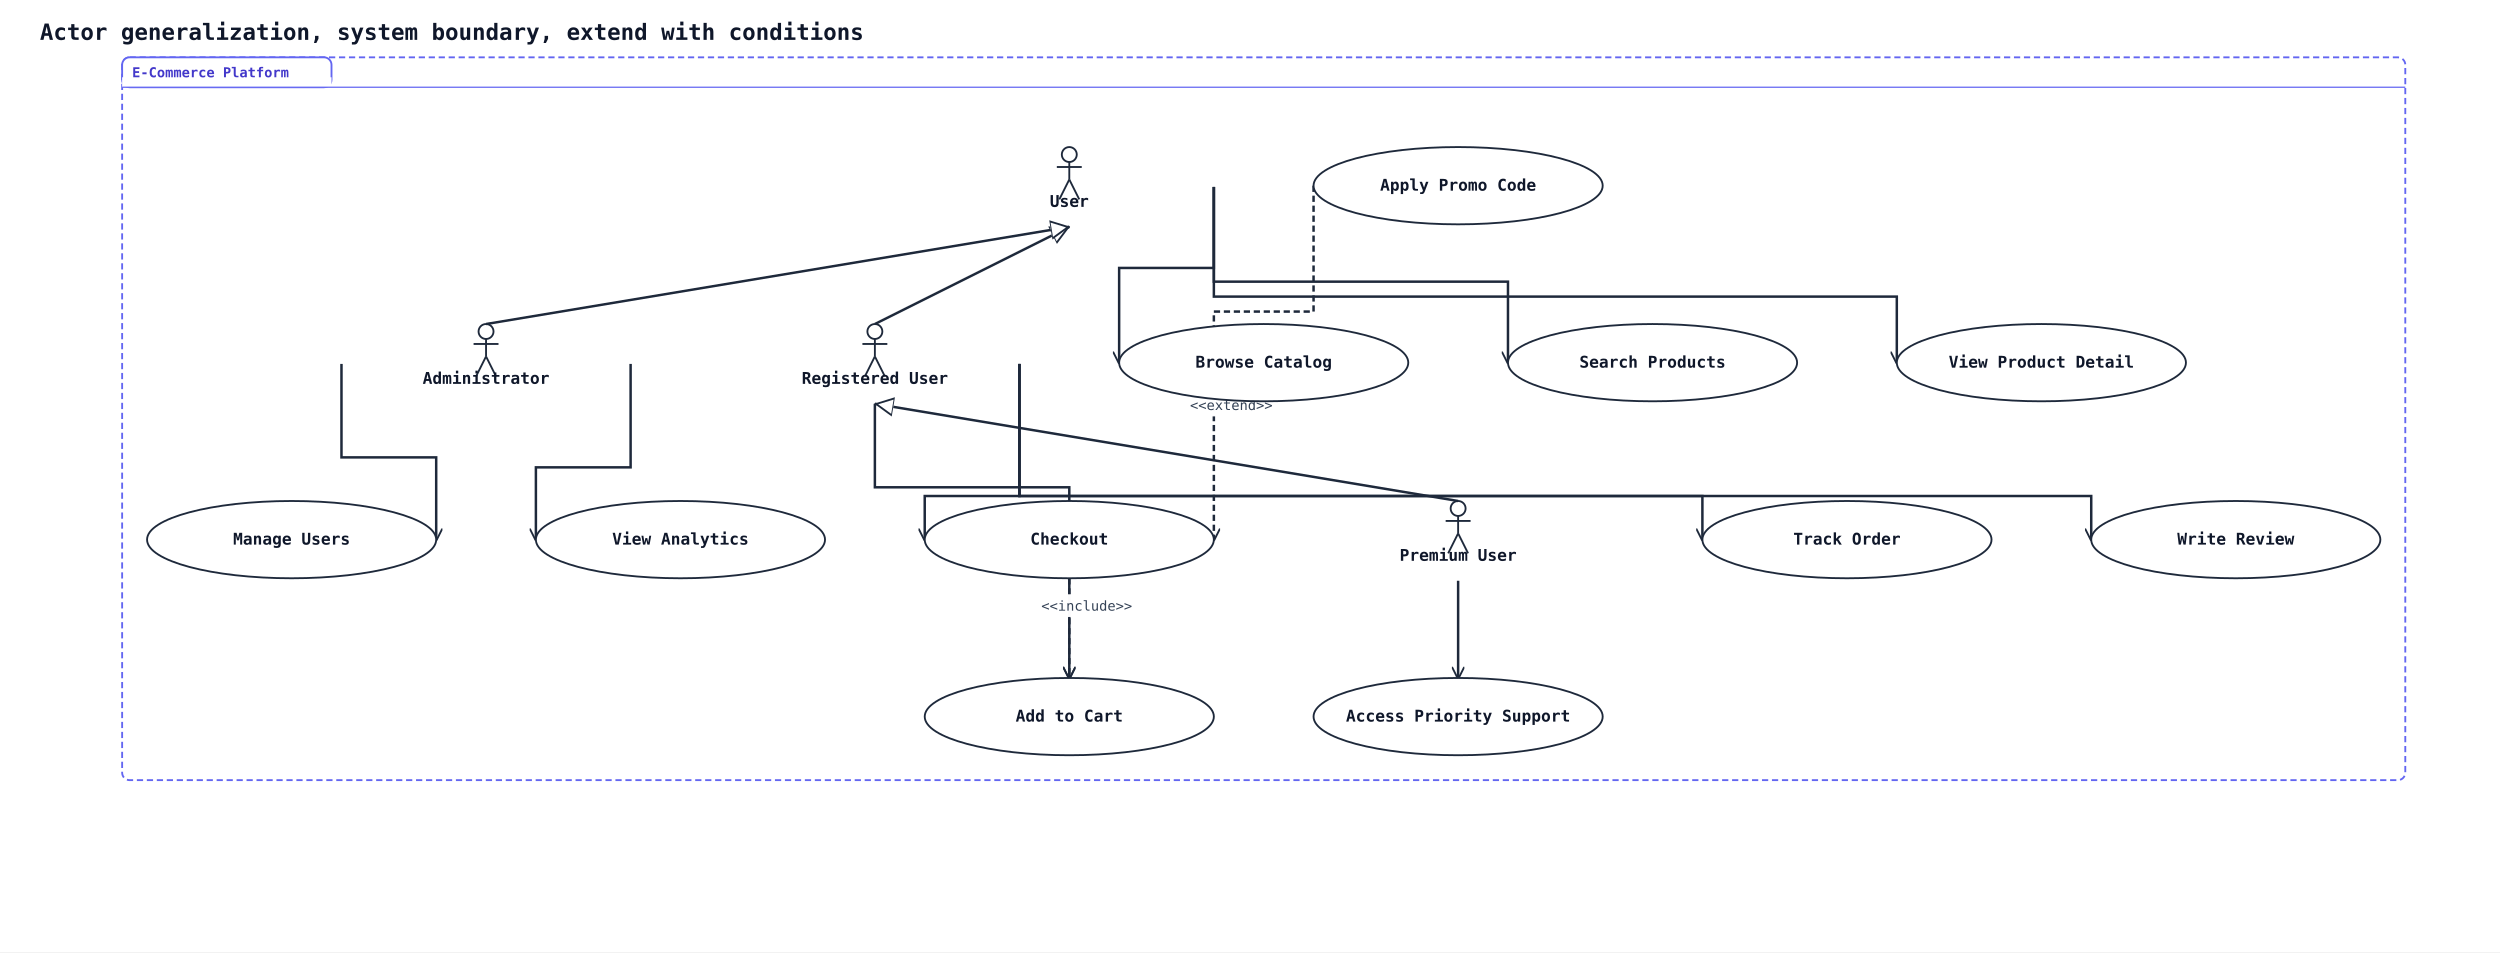
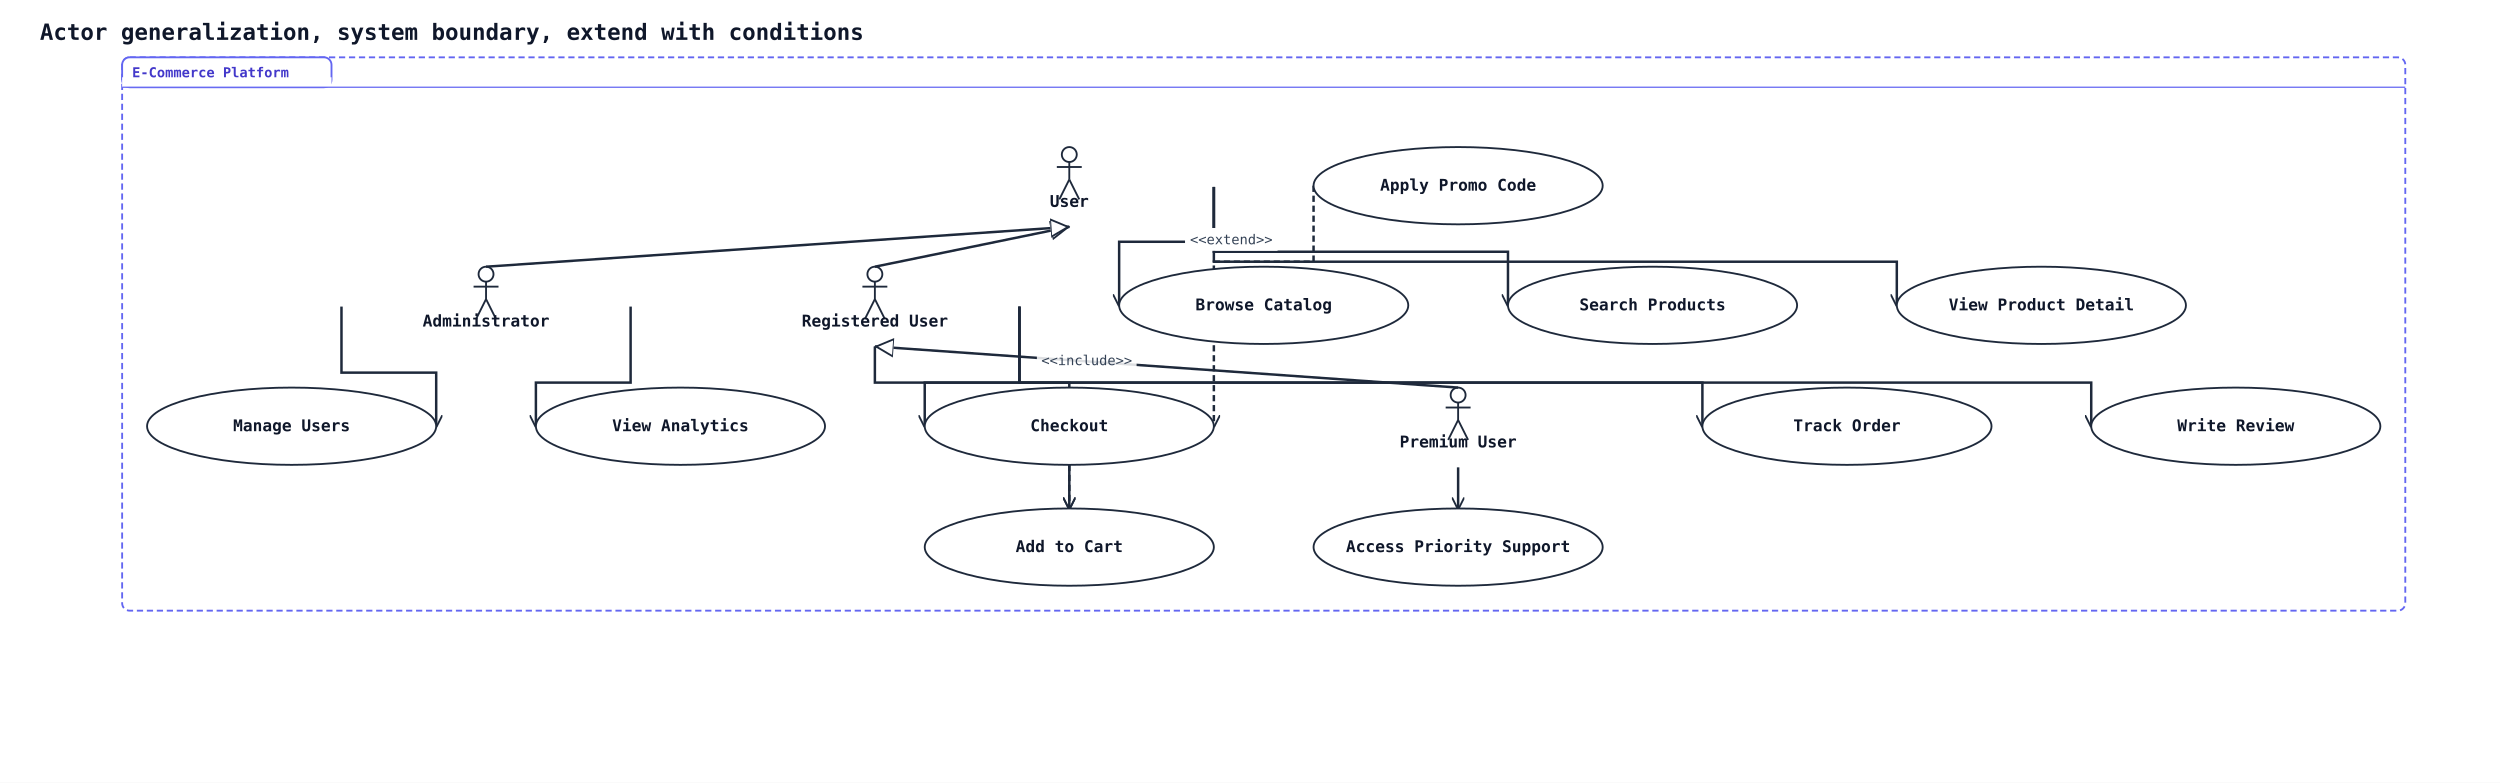
- <svg xmlns="http://www.w3.org/2000/svg" width="2006" height="764" viewBox="0 0 2006 764" data-orientation="TopToBottom">
+ <svg xmlns="http://www.w3.org/2000/svg" width="2006" height="628" viewBox="0 0 2006 628" data-orientation="TopToBottom">
  <rect width="100%" height="100%" fill="#ffffff" />
  <defs>
    <marker id="arrow-open" viewBox="0 0 10 10" refX="9" refY="5" markerWidth="10" markerHeight="10" markerUnits="userSpaceOnUse" orient="auto-start-reverse">
      <path d="M0,0 L10,5 L0,10" fill="none" stroke="#1e293b" stroke-width="1.5" />
    </marker>
    <marker id="arrow-triangle" viewBox="0 0 16 16" refX="15" refY="8" markerWidth="16" markerHeight="16" markerUnits="userSpaceOnUse" orient="auto-start-reverse">
      <polygon points="0,1 14,8 0,15" fill="#ffffff" stroke="#1e293b" stroke-width="1.5" fill-rule="nonzero" />
    </marker>
    <marker id="arrow-diamond-filled" viewBox="0 0 14 10" refX="13" refY="5" markerWidth="14" markerHeight="10" markerUnits="userSpaceOnUse" orient="auto-start-reverse">
      <path d="M0,5 L7,0 L14,5 L7,10 z" fill="#1e293b" stroke="#1e293b" stroke-width="1" />
    </marker>
    <marker id="arrow-diamond-open" viewBox="0 0 14 10" refX="13" refY="5" markerWidth="14" markerHeight="10" markerUnits="userSpaceOnUse" orient="auto-start-reverse">
      <path d="M0,5 L7,0 L14,5 L7,10 z" fill="#ffffff" stroke="#1e293b" stroke-width="1" />
    </marker>
  </defs>
  <defs>
    <marker id="arrow-triangle-filled" viewBox="0 0 12 12" refX="11" refY="6" markerWidth="12" markerHeight="12" markerUnits="userSpaceOnUse" orient="auto-start-reverse">
      <polygon points="0,0 12,6 0,12" fill="#1e293b" stroke="#1e293b" stroke-width="1.5" />
    </marker>
    <marker id="arrow-box-filled" viewBox="0 0 12 12" refX="11" refY="6" markerWidth="12" markerHeight="12" markerUnits="userSpaceOnUse" orient="auto-start-reverse">
      <rect x="2" y="2" width="8" height="8" fill="#1e293b" stroke="#1e293b" stroke-width="1.5" />
    </marker>
    <marker id="arrow-plus" viewBox="0 0 12 12" refX="11" refY="6" markerWidth="12" markerHeight="12" markerUnits="userSpaceOnUse" orient="auto-start-reverse">
      <path d="M6,1 L6,11 M1,6 L11,6" fill="none" stroke="#1e293b" stroke-width="1.8" stroke-linecap="round" />
    </marker>
    <marker id="arrow-cross" viewBox="0 0 12 12" refX="11" refY="6" markerWidth="12" markerHeight="12" markerUnits="userSpaceOnUse" orient="auto-start-reverse">
      <path d="M2,2 L10,10 M10,2 L2,10" fill="none" stroke="#1e293b" stroke-width="1.8" stroke-linecap="round" />
    </marker>
    <marker id="arrow-bracket-open" viewBox="0 0 12 14" refX="11" refY="7" markerWidth="12" markerHeight="14" markerUnits="userSpaceOnUse" orient="auto-start-reverse">
      <path d="M10,1 L4,1 L4,13 L10,13" fill="none" stroke="#1e293b" stroke-width="1.8" stroke-linecap="round" stroke-linejoin="round" />
    </marker>
    <marker id="arrow-circle-open" viewBox="0 0 12 12" refX="11" refY="6" markerWidth="12" markerHeight="12" markerUnits="userSpaceOnUse" orient="auto-start-reverse">
      <circle cx="6" cy="6" r="4" fill="#ffffff" stroke="#1e293b" stroke-width="1.5" />
    </marker>
    <marker id="arrow-circle-filled" viewBox="0 0 12 12" refX="11" refY="6" markerWidth="12" markerHeight="12" markerUnits="userSpaceOnUse" orient="auto-start-reverse">
      <circle cx="6" cy="6" r="4" fill="#1e293b" stroke="#1e293b" stroke-width="1.5" />
    </marker>
    <marker id="arrow-double-open" viewBox="0 0 16 12" refX="15" refY="6" markerWidth="16" markerHeight="12" markerUnits="userSpaceOnUse" orient="auto-start-reverse">
      <path d="M0,1 L8,6 L0,11 M7,1 L15,6 L7,11" fill="none" stroke="#1e293b" stroke-width="1.5" stroke-linejoin="round" />
    </marker>
  </defs>
  <text x="32" y="32" font-family="monospace" font-size="18" font-weight="600" fill="#0f172a">Actor generalization, system boundary, extend with conditions</text>
-   <line class="uml-relation" data-uml-from="U" data-uml-to="RU" x1="858" y1="182" x2="702" y2="260" stroke="#1e293b" stroke-width="2" marker-start="url(#arrow-triangle)" />
-   <line class="uml-relation" data-uml-from="RU" data-uml-to="PU" x1="702" y1="324" x2="1170" y2="402" stroke="#1e293b" stroke-width="2" marker-start="url(#arrow-triangle)" />
-   <line class="uml-relation" data-uml-from="U" data-uml-to="Admin" x1="858" y1="182" x2="390" y2="260" stroke="#1e293b" stroke-width="2" marker-start="url(#arrow-triangle)" />
-   <polyline class="uml-relation" data-uml-from="U" data-uml-to="UC1" data-uml-arrow="--&gt;" points="974,150 974,215 898,215 898,291" fill="none" stroke="#1e293b" stroke-width="2" marker-end="url(#arrow-open)" />
-   <polyline class="uml-relation" data-uml-from="U" data-uml-to="UC2" data-uml-arrow="--&gt;" points="974,150 974,226 1210,226 1210,291" fill="none" stroke="#1e293b" stroke-width="2" marker-end="url(#arrow-open)" />
-   <polyline class="uml-relation" data-uml-from="U" data-uml-to="UC3" data-uml-arrow="--&gt;" points="974,150 974,238 1522,238 1522,291" fill="none" stroke="#1e293b" stroke-width="2" marker-end="url(#arrow-open)" />
-   <polyline class="uml-relation" data-uml-from="RU" data-uml-to="UC4" data-uml-arrow="--&gt;" points="702,324 702,391 858,391 858,544" fill="none" stroke="#1e293b" stroke-width="2" marker-end="url(#arrow-open)" />
-   <polyline class="uml-relation" data-uml-from="RU" data-uml-to="UC5" data-uml-arrow="--&gt;" points="818,292 818,398 742,398 742,433" fill="none" stroke="#1e293b" stroke-width="2" marker-end="url(#arrow-open)" />
-   <polyline class="uml-relation" data-uml-from="RU" data-uml-to="UC7" data-uml-arrow="--&gt;" points="818,292 818,398 1366,398 1366,433" fill="none" stroke="#1e293b" stroke-width="2" marker-end="url(#arrow-open)" />
-   <polyline class="uml-relation" data-uml-from="RU" data-uml-to="UC8" data-uml-arrow="--&gt;" points="818,292 818,398 1678,398 1678,433" fill="none" stroke="#1e293b" stroke-width="2" marker-end="url(#arrow-open)" />
-   <polyline class="uml-relation" data-uml-from="PU" data-uml-to="UC9" data-uml-arrow="--&gt;" points="1170,466 1170,540 1170,544" fill="none" stroke="#1e293b" stroke-width="2" marker-end="url(#arrow-open)" />
-   <polyline class="uml-relation" data-uml-from="Admin" data-uml-to="UC10" data-uml-arrow="--&gt;" points="274,292 274,367 350,367 350,433" fill="none" stroke="#1e293b" stroke-width="2" marker-end="url(#arrow-open)" />
-   <polyline class="uml-relation" data-uml-from="Admin" data-uml-to="UC11" data-uml-arrow="--&gt;" points="506,292 506,375 430,375 430,433" fill="none" stroke="#1e293b" stroke-width="2" marker-end="url(#arrow-open)" />
-   <polyline class="uml-relation" data-uml-from="UC6" data-uml-to="UC5" data-uml-arrow=".&gt;" points="1054,149 1054,250 974,250 974,433" fill="none" stroke="#1e293b" stroke-width="2" stroke-dasharray="5 3" marker-end="url(#arrow-open)" />
-   <rect class="uml-edge-label-bg" data-uml-label-role="edge-background" x="951" y="316" width="74" height="18" fill="white" opacity="0.85" />
-   <rect class="uml-edge-label-bg" data-uml-label-role="edge-background" x="951" y="316" width="74" height="18" fill="white" opacity="0.85" />
-   <text class="uml-edge-label" data-uml-label-role="edge" x="988" y="329" text-anchor="middle" font-family="monospace" font-size="11" fill="#334155">&lt;&lt;extend&gt;&gt;</text>
-   <polyline class="uml-relation" data-uml-from="UC5" data-uml-to="UC4" data-uml-arrow="..&gt;" points="858,464 858,540 858,544" fill="none" stroke="#1e293b" stroke-width="2" stroke-dasharray="5 3" marker-end="url(#arrow-open)" />
-   <rect class="uml-edge-label-bg" data-uml-label-role="edge-background" x="832" y="477" width="80" height="18" fill="white" opacity="0.85" />
-   <rect class="uml-edge-label-bg" data-uml-label-role="edge-background" x="832" y="477" width="80" height="18" fill="white" opacity="0.85" />
-   <text class="uml-edge-label" data-uml-label-role="edge" x="872" y="490" text-anchor="middle" font-family="monospace" font-size="11" fill="#334155">&lt;&lt;include&gt;&gt;</text>
-   <rect class="uml-group-frame" data-uml-group="E-Commerce Platform" x="98" y="46" width="1832" height="580" rx="6" ry="6" fill="none" stroke="#6366f1" stroke-width="1.5" stroke-dasharray="5 3" />
+   <line class="uml-relation" data-uml-from="U" data-uml-to="RU" x1="858" y1="182" x2="702" y2="214" stroke="#1e293b" stroke-width="2" marker-start="url(#arrow-triangle)" />
+   <line class="uml-relation" data-uml-from="RU" data-uml-to="PU" x1="702" y1="278" x2="1170" y2="311" stroke="#1e293b" stroke-width="2" marker-start="url(#arrow-triangle)" />
+   <line class="uml-relation" data-uml-from="U" data-uml-to="Admin" x1="858" y1="182" x2="390" y2="214" stroke="#1e293b" stroke-width="2" marker-start="url(#arrow-triangle)" />
+   <polyline class="uml-relation" data-uml-from="U" data-uml-to="UC1" data-uml-arrow="--&gt;" points="974,150 974,194 898,194 898,245" fill="none" stroke="#1e293b" stroke-width="2" marker-end="url(#arrow-open)" />
+   <polyline class="uml-relation" data-uml-from="U" data-uml-to="UC2" data-uml-arrow="--&gt;" points="974,150 974,202 1210,202 1210,245" fill="none" stroke="#1e293b" stroke-width="2" marker-end="url(#arrow-open)" />
+   <polyline class="uml-relation" data-uml-from="U" data-uml-to="UC3" data-uml-arrow="--&gt;" points="974,150 974,210 1522,210 1522,245" fill="none" stroke="#1e293b" stroke-width="2" marker-end="url(#arrow-open)" />
+   <polyline class="uml-relation" data-uml-from="RU" data-uml-to="UC4" data-uml-arrow="--&gt;" points="702,278 702,307 858,307 858,408" fill="none" stroke="#1e293b" stroke-width="2" marker-end="url(#arrow-open)" />
+   <polyline class="uml-relation" data-uml-from="RU" data-uml-to="UC5" data-uml-arrow="--&gt;" points="818,246 818,307 742,307 742,342" fill="none" stroke="#1e293b" stroke-width="2" marker-end="url(#arrow-open)" />
+   <polyline class="uml-relation" data-uml-from="RU" data-uml-to="UC7" data-uml-arrow="--&gt;" points="818,246 818,307 1366,307 1366,342" fill="none" stroke="#1e293b" stroke-width="2" marker-end="url(#arrow-open)" />
+   <polyline class="uml-relation" data-uml-from="RU" data-uml-to="UC8" data-uml-arrow="--&gt;" points="818,246 818,307 1678,307 1678,342" fill="none" stroke="#1e293b" stroke-width="2" marker-end="url(#arrow-open)" />
+   <polyline class="uml-relation" data-uml-from="PU" data-uml-to="UC9" data-uml-arrow="--&gt;" points="1170,375 1170,404 1170,408" fill="none" stroke="#1e293b" stroke-width="2" marker-end="url(#arrow-open)" />
+   <polyline class="uml-relation" data-uml-from="Admin" data-uml-to="UC10" data-uml-arrow="--&gt;" points="274,246 274,299 350,299 350,342" fill="none" stroke="#1e293b" stroke-width="2" marker-end="url(#arrow-open)" />
+   <polyline class="uml-relation" data-uml-from="Admin" data-uml-to="UC11" data-uml-arrow="--&gt;" points="506,246 506,307 430,307 430,342" fill="none" stroke="#1e293b" stroke-width="2" marker-end="url(#arrow-open)" />
+   <polyline class="uml-relation" data-uml-from="UC6" data-uml-to="UC5" data-uml-arrow=".&gt;" points="1054,149 1054,210 974,210 974,342" fill="none" stroke="#1e293b" stroke-width="2" stroke-dasharray="5 3" marker-end="url(#arrow-open)" />
+   <rect class="uml-edge-label-bg" data-uml-label-role="edge-background" x="951" y="183" width="74" height="18" fill="white" opacity="0.85" />
+   <rect class="uml-edge-label-bg" data-uml-label-role="edge-background" x="951" y="183" width="74" height="18" fill="white" opacity="0.85" />
+   <rect class="uml-edge-label-bg" data-uml-label-role="edge-background" x="951" y="183" width="74" height="18" fill="white" opacity="0.85" />
+   <text class="uml-edge-label" data-uml-label-role="edge" x="988" y="196" text-anchor="middle" font-family="monospace" font-size="11" fill="#334155">&lt;&lt;extend&gt;&gt;</text>
+   <polyline class="uml-relation" data-uml-from="UC5" data-uml-to="UC4" data-uml-arrow="..&gt;" points="858,373 858,404 858,408" fill="none" stroke="#1e293b" stroke-width="2" stroke-dasharray="5 3" marker-end="url(#arrow-open)" />
+   <rect class="uml-edge-label-bg" data-uml-label-role="edge-background" x="832" y="280" width="80" height="18" fill="white" opacity="0.85" />
+   <text class="uml-edge-label" data-uml-label-role="edge" x="872" y="293" text-anchor="middle" font-family="monospace" font-size="11" fill="#334155">&lt;&lt;include&gt;&gt;</text>
+   <rect class="uml-group-frame" data-uml-group="E-Commerce Platform" x="98" y="46" width="1832" height="444" rx="6" ry="6" fill="none" stroke="#6366f1" stroke-width="1.5" stroke-dasharray="5 3" />
  <rect x="98" y="46" width="168" height="24" rx="6" ry="6" fill="#ffffff" stroke="#6366f1" stroke-width="1.5" />
  <rect x="98" y="62" width="168" height="8" fill="#ffffff" stroke="none" />
  <text x="106" y="62" font-family="monospace" font-size="11" font-weight="600" fill="#4338ca">E-Commerce Platform</text>
  <line x1="98" y1="70" x2="1930" y2="70" stroke="#6366f1" stroke-width="1" />
  <circle cx="858" cy="124" r="6" fill="none" stroke="#1e293b" stroke-width="1.5" />
  <line x1="858" y1="130" x2="858" y2="144" stroke="#1e293b" stroke-width="1.5" />
  <line x1="848" y1="134" x2="868" y2="134" stroke="#1e293b" stroke-width="1.5" />
  <line x1="858" y1="144" x2="850" y2="160" stroke="#1e293b" stroke-width="1.5" />
  <line x1="858" y1="144" x2="866" y2="160" stroke="#1e293b" stroke-width="1.5" />
  <text x="858" y="166" text-anchor="middle" font-family="monospace" font-size="13" font-weight="600" fill="#0f172a">User</text>
-   <circle cx="702" cy="266" r="6" fill="none" stroke="#1e293b" stroke-width="1.5" />
-   <line x1="702" y1="272" x2="702" y2="286" stroke="#1e293b" stroke-width="1.5" />
-   <line x1="692" y1="276" x2="712" y2="276" stroke="#1e293b" stroke-width="1.5" />
-   <line x1="702" y1="286" x2="694" y2="302" stroke="#1e293b" stroke-width="1.5" />
-   <line x1="702" y1="286" x2="710" y2="302" stroke="#1e293b" stroke-width="1.5" />
-   <text x="702" y="308" text-anchor="middle" font-family="monospace" font-size="13" font-weight="600" fill="#0f172a">Registered User</text>
-   <circle cx="1170" cy="408" r="6" fill="none" stroke="#1e293b" stroke-width="1.5" />
-   <line x1="1170" y1="414" x2="1170" y2="428" stroke="#1e293b" stroke-width="1.5" />
-   <line x1="1160" y1="418" x2="1180" y2="418" stroke="#1e293b" stroke-width="1.5" />
-   <line x1="1170" y1="428" x2="1162" y2="444" stroke="#1e293b" stroke-width="1.5" />
-   <line x1="1170" y1="428" x2="1178" y2="444" stroke="#1e293b" stroke-width="1.5" />
-   <text x="1170" y="450" text-anchor="middle" font-family="monospace" font-size="13" font-weight="600" fill="#0f172a">Premium User</text>
-   <circle cx="390" cy="266" r="6" fill="none" stroke="#1e293b" stroke-width="1.5" />
-   <line x1="390" y1="272" x2="390" y2="286" stroke="#1e293b" stroke-width="1.5" />
-   <line x1="380" y1="276" x2="400" y2="276" stroke="#1e293b" stroke-width="1.5" />
-   <line x1="390" y1="286" x2="382" y2="302" stroke="#1e293b" stroke-width="1.5" />
-   <line x1="390" y1="286" x2="398" y2="302" stroke="#1e293b" stroke-width="1.5" />
-   <text x="390" y="308" text-anchor="middle" font-family="monospace" font-size="13" font-weight="600" fill="#0f172a">Administrator</text>
-   <ellipse cx="1014" cy="291" rx="116" ry="31" fill="#ffffff" stroke="#1e293b" stroke-width="1.5" />
-   <text x="1014" y="295" text-anchor="middle" font-family="monospace" font-size="13" font-weight="600" fill="#0f172a">Browse Catalog</text>
-   <ellipse cx="1326" cy="291" rx="116" ry="31" fill="#ffffff" stroke="#1e293b" stroke-width="1.5" />
-   <text x="1326" y="295" text-anchor="middle" font-family="monospace" font-size="13" font-weight="600" fill="#0f172a">Search Products</text>
-   <ellipse cx="1638" cy="291" rx="116" ry="31" fill="#ffffff" stroke="#1e293b" stroke-width="1.5" />
-   <text x="1638" y="295" text-anchor="middle" font-family="monospace" font-size="13" font-weight="600" fill="#0f172a">View Product Detail</text>
-   <ellipse cx="858" cy="575" rx="116" ry="31" fill="#ffffff" stroke="#1e293b" stroke-width="1.5" />
-   <text x="858" y="579" text-anchor="middle" font-family="monospace" font-size="13" font-weight="600" fill="#0f172a">Add to Cart</text>
-   <ellipse cx="858" cy="433" rx="116" ry="31" fill="#ffffff" stroke="#1e293b" stroke-width="1.5" />
-   <text x="858" y="437" text-anchor="middle" font-family="monospace" font-size="13" font-weight="600" fill="#0f172a">Checkout</text>
+   <circle cx="702" cy="220" r="6" fill="none" stroke="#1e293b" stroke-width="1.5" />
+   <line x1="702" y1="226" x2="702" y2="240" stroke="#1e293b" stroke-width="1.5" />
+   <line x1="692" y1="230" x2="712" y2="230" stroke="#1e293b" stroke-width="1.5" />
+   <line x1="702" y1="240" x2="694" y2="256" stroke="#1e293b" stroke-width="1.5" />
+   <line x1="702" y1="240" x2="710" y2="256" stroke="#1e293b" stroke-width="1.5" />
+   <text x="702" y="262" text-anchor="middle" font-family="monospace" font-size="13" font-weight="600" fill="#0f172a">Registered User</text>
+   <circle cx="1170" cy="317" r="6" fill="none" stroke="#1e293b" stroke-width="1.5" />
+   <line x1="1170" y1="323" x2="1170" y2="337" stroke="#1e293b" stroke-width="1.5" />
+   <line x1="1160" y1="327" x2="1180" y2="327" stroke="#1e293b" stroke-width="1.5" />
+   <line x1="1170" y1="337" x2="1162" y2="353" stroke="#1e293b" stroke-width="1.5" />
+   <line x1="1170" y1="337" x2="1178" y2="353" stroke="#1e293b" stroke-width="1.5" />
+   <text x="1170" y="359" text-anchor="middle" font-family="monospace" font-size="13" font-weight="600" fill="#0f172a">Premium User</text>
+   <circle cx="390" cy="220" r="6" fill="none" stroke="#1e293b" stroke-width="1.5" />
+   <line x1="390" y1="226" x2="390" y2="240" stroke="#1e293b" stroke-width="1.5" />
+   <line x1="380" y1="230" x2="400" y2="230" stroke="#1e293b" stroke-width="1.5" />
+   <line x1="390" y1="240" x2="382" y2="256" stroke="#1e293b" stroke-width="1.5" />
+   <line x1="390" y1="240" x2="398" y2="256" stroke="#1e293b" stroke-width="1.5" />
+   <text x="390" y="262" text-anchor="middle" font-family="monospace" font-size="13" font-weight="600" fill="#0f172a">Administrator</text>
+   <ellipse cx="1014" cy="245" rx="116" ry="31" fill="#ffffff" stroke="#1e293b" stroke-width="1.5" />
+   <text x="1014" y="249" text-anchor="middle" font-family="monospace" font-size="13" font-weight="600" fill="#0f172a">Browse Catalog</text>
+   <ellipse cx="1326" cy="245" rx="116" ry="31" fill="#ffffff" stroke="#1e293b" stroke-width="1.5" />
+   <text x="1326" y="249" text-anchor="middle" font-family="monospace" font-size="13" font-weight="600" fill="#0f172a">Search Products</text>
+   <ellipse cx="1638" cy="245" rx="116" ry="31" fill="#ffffff" stroke="#1e293b" stroke-width="1.5" />
+   <text x="1638" y="249" text-anchor="middle" font-family="monospace" font-size="13" font-weight="600" fill="#0f172a">View Product Detail</text>
+   <ellipse cx="858" cy="439" rx="116" ry="31" fill="#ffffff" stroke="#1e293b" stroke-width="1.5" />
+   <text x="858" y="443" text-anchor="middle" font-family="monospace" font-size="13" font-weight="600" fill="#0f172a">Add to Cart</text>
+   <ellipse cx="858" cy="342" rx="116" ry="31" fill="#ffffff" stroke="#1e293b" stroke-width="1.5" />
+   <text x="858" y="346" text-anchor="middle" font-family="monospace" font-size="13" font-weight="600" fill="#0f172a">Checkout</text>
  <ellipse cx="1170" cy="149" rx="116" ry="31" fill="#ffffff" stroke="#1e293b" stroke-width="1.5" />
  <text x="1170" y="153" text-anchor="middle" font-family="monospace" font-size="13" font-weight="600" fill="#0f172a">Apply Promo Code</text>
-   <ellipse cx="1482" cy="433" rx="116" ry="31" fill="#ffffff" stroke="#1e293b" stroke-width="1.5" />
-   <text x="1482" y="437" text-anchor="middle" font-family="monospace" font-size="13" font-weight="600" fill="#0f172a">Track Order</text>
-   <ellipse cx="1794" cy="433" rx="116" ry="31" fill="#ffffff" stroke="#1e293b" stroke-width="1.5" />
-   <text x="1794" y="437" text-anchor="middle" font-family="monospace" font-size="13" font-weight="600" fill="#0f172a">Write Review</text>
-   <ellipse cx="1170" cy="575" rx="116" ry="31" fill="#ffffff" stroke="#1e293b" stroke-width="1.5" />
-   <text x="1170" y="579" text-anchor="middle" font-family="monospace" font-size="13" font-weight="600" fill="#0f172a">Access Priority Support</text>
-   <ellipse cx="234" cy="433" rx="116" ry="31" fill="#ffffff" stroke="#1e293b" stroke-width="1.5" />
-   <text x="234" y="437" text-anchor="middle" font-family="monospace" font-size="13" font-weight="600" fill="#0f172a">Manage Users</text>
-   <ellipse cx="546" cy="433" rx="116" ry="31" fill="#ffffff" stroke="#1e293b" stroke-width="1.5" />
-   <text x="546" y="437" text-anchor="middle" font-family="monospace" font-size="13" font-weight="600" fill="#0f172a">View Analytics</text>
+   <ellipse cx="1482" cy="342" rx="116" ry="31" fill="#ffffff" stroke="#1e293b" stroke-width="1.5" />
+   <text x="1482" y="346" text-anchor="middle" font-family="monospace" font-size="13" font-weight="600" fill="#0f172a">Track Order</text>
+   <ellipse cx="1794" cy="342" rx="116" ry="31" fill="#ffffff" stroke="#1e293b" stroke-width="1.5" />
+   <text x="1794" y="346" text-anchor="middle" font-family="monospace" font-size="13" font-weight="600" fill="#0f172a">Write Review</text>
+   <ellipse cx="1170" cy="439" rx="116" ry="31" fill="#ffffff" stroke="#1e293b" stroke-width="1.5" />
+   <text x="1170" y="443" text-anchor="middle" font-family="monospace" font-size="13" font-weight="600" fill="#0f172a">Access Priority Support</text>
+   <ellipse cx="234" cy="342" rx="116" ry="31" fill="#ffffff" stroke="#1e293b" stroke-width="1.5" />
+   <text x="234" y="346" text-anchor="middle" font-family="monospace" font-size="13" font-weight="600" fill="#0f172a">Manage Users</text>
+   <ellipse cx="546" cy="342" rx="116" ry="31" fill="#ffffff" stroke="#1e293b" stroke-width="1.5" />
+   <text x="546" y="346" text-anchor="middle" font-family="monospace" font-size="13" font-weight="600" fill="#0f172a">View Analytics</text>
</svg>
